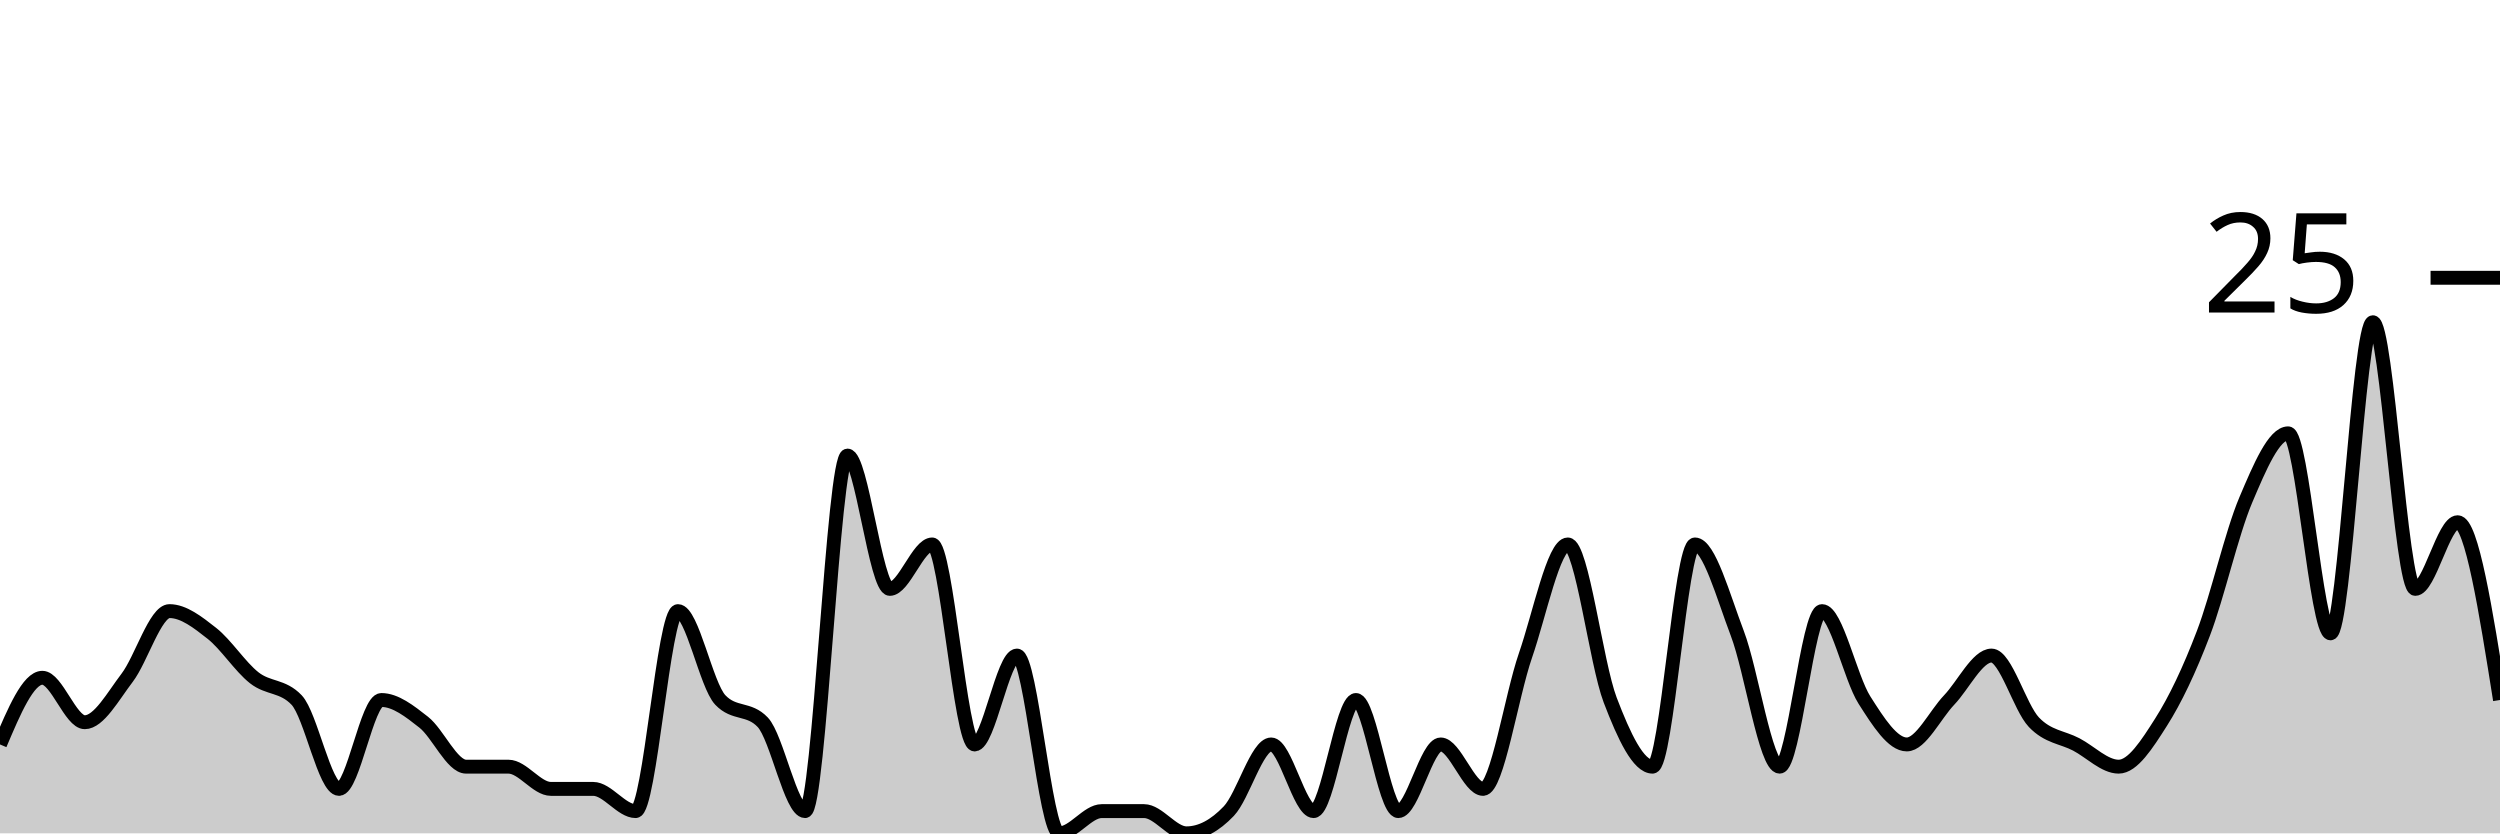
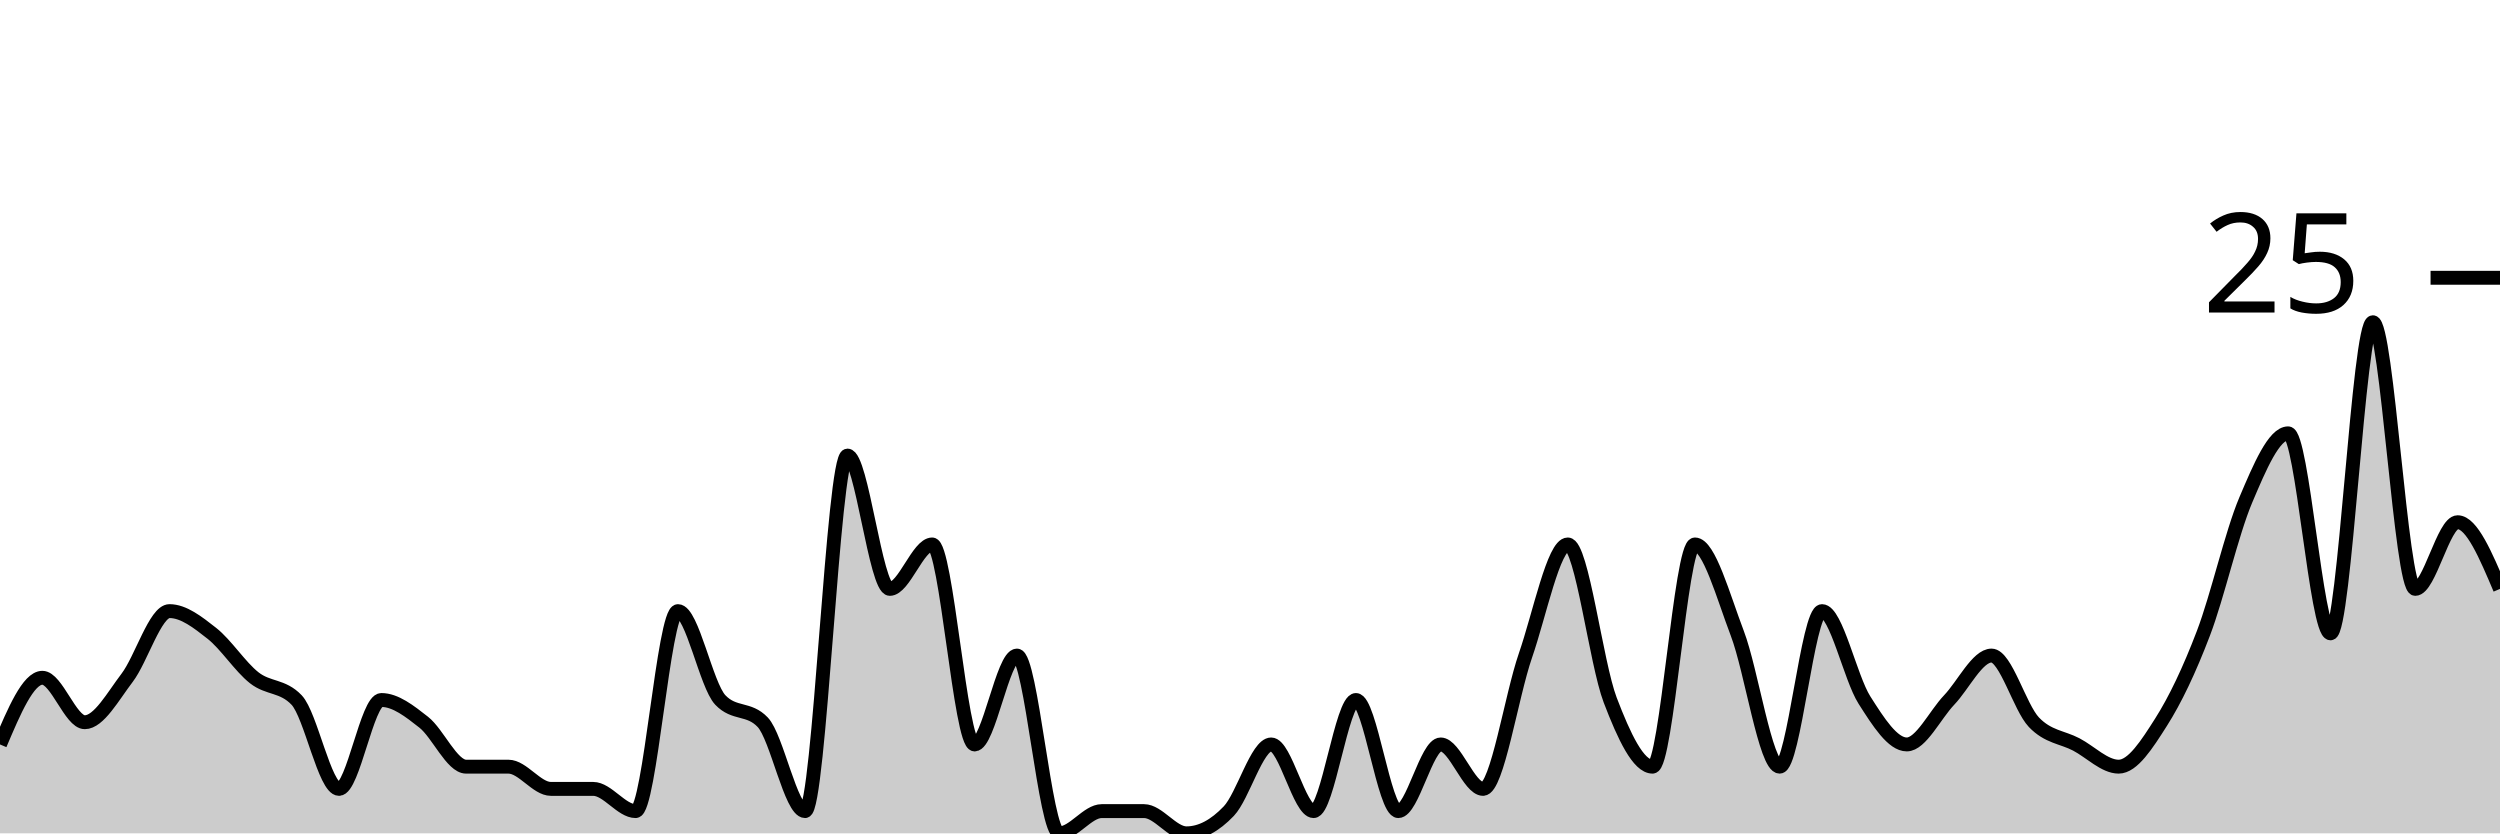
<svg xmlns="http://www.w3.org/2000/svg" viewBox="0 0 180 60">
  <g transform="translate(0,20)">
-     <path class="area" fill="rgba(0, 0, 0, 0.2)" d="M0,33.6C1.017,31.2,2.034,28.8,3.051,28.8C4.068,28.8,5.085,32,6.102,32C7.119,32,8.136,30.133,9.153,28.8C10.169,27.467,11.186,24,12.203,24C13.22,24,14.237,24.8,15.254,25.6C16.271,26.4,17.288,28,18.305,28.8C19.322,29.6,20.339,29.333,21.356,30.4C22.373,31.467,23.39,36.8,24.407,36.8C25.424,36.8,26.441,30.4,27.458,30.4C28.475,30.4,29.492,31.2,30.508,32C31.525,32.8,32.542,35.2,33.559,35.2C34.576,35.2,35.593,35.2,36.61,35.2C37.627,35.2,38.644,36.8,39.661,36.8C40.678,36.8,41.695,36.8,42.712,36.8C43.729,36.8,44.746,38.4,45.763,38.4C46.78,38.4,47.797,24,48.814,24C49.831,24,50.847,29.333,51.864,30.4C52.881,31.467,53.898,30.933,54.915,32C55.932,33.067,56.949,38.4,57.966,38.4C58.983,38.4,60,12.8,61.017,12.8C62.034,12.8,63.051,22.4,64.068,22.4C65.085,22.4,66.102,19.2,67.119,19.2C68.136,19.2,69.153,33.6,70.169,33.6C71.186,33.6,72.203,27.2,73.22,27.2C74.237,27.2,75.254,40,76.271,40C77.288,40,78.305,38.4,79.322,38.4C80.339,38.4,81.356,38.4,82.373,38.4C83.39,38.4,84.407,40,85.424,40C86.441,40,87.458,39.467,88.475,38.4C89.492,37.333,90.508,33.6,91.525,33.6C92.542,33.6,93.559,38.4,94.576,38.4C95.593,38.4,96.61,30.4,97.627,30.4C98.644,30.4,99.661,38.4,100.678,38.4C101.695,38.4,102.712,33.6,103.729,33.6C104.746,33.6,105.763,36.8,106.78,36.8C107.797,36.8,108.814,30.133,109.831,27.2C110.847,24.267,111.864,19.2,112.881,19.2C113.898,19.2,114.915,27.733,115.932,30.4C116.949,33.067,117.966,35.2,118.983,35.2C120,35.2,121.017,19.2,122.034,19.2C123.051,19.2,124.068,22.933,125.085,25.6C126.102,28.267,127.119,35.2,128.136,35.2C129.153,35.2,130.169,24,131.186,24C132.203,24,133.22,28.8,134.237,30.4C135.254,32,136.271,33.6,137.288,33.6C138.305,33.6,139.322,31.467,140.339,30.4C141.356,29.333,142.373,27.2,143.39,27.2C144.407,27.2,145.424,30.933,146.441,32C147.458,33.067,148.475,33.067,149.492,33.6C150.508,34.133,151.525,35.2,152.542,35.2C153.559,35.2,154.576,33.6,155.593,32C156.61,30.4,157.627,28.267,158.644,25.6C159.661,22.933,160.678,18.4,161.695,16C162.712,13.6,163.729,11.2,164.746,11.2C165.763,11.2,166.78,25.6,167.797,25.6C168.814,25.6,169.831,3.2,170.847,3.2C171.864,3.2,172.881,22.4,173.898,22.4C174.915,22.4,175.932,17.6,176.949,17.6C177.966,17.6,178.983,24,180,30.4L180,40C178.983,40,177.966,40,176.949,40C175.932,40,174.915,40,173.898,40C172.881,40,171.864,40,170.847,40C169.831,40,168.814,40,167.797,40C166.78,40,165.763,40,164.746,40C163.729,40,162.712,40,161.695,40C160.678,40,159.661,40,158.644,40C157.627,40,156.61,40,155.593,40C154.576,40,153.559,40,152.542,40C151.525,40,150.508,40,149.492,40C148.475,40,147.458,40,146.441,40C145.424,40,144.407,40,143.39,40C142.373,40,141.356,40,140.339,40C139.322,40,138.305,40,137.288,40C136.271,40,135.254,40,134.237,40C133.22,40,132.203,40,131.186,40C130.169,40,129.153,40,128.136,40C127.119,40,126.102,40,125.085,40C124.068,40,123.051,40,122.034,40C121.017,40,120,40,118.983,40C117.966,40,116.949,40,115.932,40C114.915,40,113.898,40,112.881,40C111.864,40,110.847,40,109.831,40C108.814,40,107.797,40,106.78,40C105.763,40,104.746,40,103.729,40C102.712,40,101.695,40,100.678,40C99.661,40,98.644,40,97.627,40C96.61,40,95.593,40,94.576,40C93.559,40,92.542,40,91.525,40C90.508,40,89.492,40,88.475,40C87.458,40,86.441,40,85.424,40C84.407,40,83.39,40,82.373,40C81.356,40,80.339,40,79.322,40C78.305,40,77.288,40,76.271,40C75.254,40,74.237,40,73.22,40C72.203,40,71.186,40,70.169,40C69.153,40,68.136,40,67.119,40C66.102,40,65.085,40,64.068,40C63.051,40,62.034,40,61.017,40C60,40,58.983,40,57.966,40C56.949,40,55.932,40,54.915,40C53.898,40,52.881,40,51.864,40C50.847,40,49.831,40,48.814,40C47.797,40,46.78,40,45.763,40C44.746,40,43.729,40,42.712,40C41.695,40,40.678,40,39.661,40C38.644,40,37.627,40,36.61,40C35.593,40,34.576,40,33.559,40C32.542,40,31.525,40,30.508,40C29.492,40,28.475,40,27.458,40C26.441,40,25.424,40,24.407,40C23.39,40,22.373,40,21.356,40C20.339,40,19.322,40,18.305,40C17.288,40,16.271,40,15.254,40C14.237,40,13.22,40,12.203,40C11.186,40,10.169,40,9.153,40C8.136,40,7.119,40,6.102,40C5.085,40,4.068,40,3.051,40C2.034,40,1.017,40,0,40Z" />
-     <path class="line" stroke="black" fill="none" d="M0,33.6C1.017,31.2,2.034,28.8,3.051,28.8C4.068,28.8,5.085,32,6.102,32C7.119,32,8.136,30.133,9.153,28.8C10.169,27.467,11.186,24,12.203,24C13.22,24,14.237,24.8,15.254,25.6C16.271,26.4,17.288,28,18.305,28.8C19.322,29.6,20.339,29.333,21.356,30.4C22.373,31.467,23.39,36.8,24.407,36.8C25.424,36.8,26.441,30.4,27.458,30.4C28.475,30.4,29.492,31.2,30.508,32C31.525,32.8,32.542,35.2,33.559,35.2C34.576,35.2,35.593,35.2,36.61,35.2C37.627,35.2,38.644,36.8,39.661,36.8C40.678,36.8,41.695,36.8,42.712,36.8C43.729,36.8,44.746,38.4,45.763,38.4C46.78,38.4,47.797,24,48.814,24C49.831,24,50.847,29.333,51.864,30.4C52.881,31.467,53.898,30.933,54.915,32C55.932,33.067,56.949,38.4,57.966,38.4C58.983,38.4,60,12.8,61.017,12.8C62.034,12.8,63.051,22.4,64.068,22.4C65.085,22.4,66.102,19.2,67.119,19.2C68.136,19.2,69.153,33.6,70.169,33.6C71.186,33.6,72.203,27.2,73.22,27.2C74.237,27.2,75.254,40,76.271,40C77.288,40,78.305,38.4,79.322,38.4C80.339,38.4,81.356,38.4,82.373,38.4C83.39,38.4,84.407,40,85.424,40C86.441,40,87.458,39.467,88.475,38.4C89.492,37.333,90.508,33.6,91.525,33.6C92.542,33.6,93.559,38.4,94.576,38.4C95.593,38.4,96.61,30.4,97.627,30.4C98.644,30.4,99.661,38.4,100.678,38.4C101.695,38.4,102.712,33.6,103.729,33.6C104.746,33.6,105.763,36.8,106.78,36.8C107.797,36.8,108.814,30.133,109.831,27.2C110.847,24.267,111.864,19.2,112.881,19.2C113.898,19.2,114.915,27.733,115.932,30.4C116.949,33.067,117.966,35.2,118.983,35.2C120,35.2,121.017,19.2,122.034,19.2C123.051,19.2,124.068,22.933,125.085,25.6C126.102,28.267,127.119,35.2,128.136,35.2C129.153,35.2,130.169,24,131.186,24C132.203,24,133.22,28.8,134.237,30.4C135.254,32,136.271,33.6,137.288,33.6C138.305,33.6,139.322,31.467,140.339,30.4C141.356,29.333,142.373,27.2,143.39,27.2C144.407,27.2,145.424,30.933,146.441,32C147.458,33.067,148.475,33.067,149.492,33.6C150.508,34.133,151.525,35.2,152.542,35.2C153.559,35.2,154.576,33.6,155.593,32C156.61,30.4,157.627,28.267,158.644,25.6C159.661,22.933,160.678,18.4,161.695,16C162.712,13.6,163.729,11.2,164.746,11.2C165.763,11.2,166.78,25.6,167.797,25.6C168.814,25.6,169.831,3.2,170.847,3.2C171.864,3.2,172.881,22.4,173.898,22.4C174.915,22.4,175.932,17.6,176.949,17.6C177.966,17.6,178.983,24,180,30.4" />
+     <path class="area" fill="rgba(0, 0, 0, 0.2)" d="M0,33.6C1.017,31.2,2.034,28.8,3.051,28.8C4.068,28.8,5.085,32,6.102,32C7.119,32,8.136,30.133,9.153,28.8C10.169,27.467,11.186,24,12.203,24C13.22,24,14.237,24.8,15.254,25.6C16.271,26.4,17.288,28,18.305,28.8C19.322,29.6,20.339,29.333,21.356,30.4C22.373,31.467,23.39,36.8,24.407,36.8C25.424,36.8,26.441,30.4,27.458,30.4C28.475,30.4,29.492,31.2,30.508,32C31.525,32.8,32.542,35.2,33.559,35.2C34.576,35.2,35.593,35.2,36.61,35.2C37.627,35.2,38.644,36.8,39.661,36.8C40.678,36.8,41.695,36.8,42.712,36.8C43.729,36.8,44.746,38.4,45.763,38.4C46.78,38.4,47.797,24,48.814,24C49.831,24,50.847,29.333,51.864,30.4C52.881,31.467,53.898,30.933,54.915,32C55.932,33.067,56.949,38.4,57.966,38.4C58.983,38.4,60,12.8,61.017,12.8C62.034,12.8,63.051,22.4,64.068,22.4C65.085,22.4,66.102,19.2,67.119,19.2C68.136,19.2,69.153,33.6,70.169,33.6C71.186,33.6,72.203,27.2,73.22,27.2C74.237,27.2,75.254,40,76.271,40C77.288,40,78.305,38.4,79.322,38.4C80.339,38.4,81.356,38.4,82.373,38.4C83.39,38.4,84.407,40,85.424,40C86.441,40,87.458,39.467,88.475,38.4C89.492,37.333,90.508,33.6,91.525,33.6C92.542,33.6,93.559,38.4,94.576,38.4C95.593,38.4,96.61,30.4,97.627,30.4C98.644,30.4,99.661,38.4,100.678,38.4C101.695,38.4,102.712,33.6,103.729,33.6C104.746,33.6,105.763,36.8,106.78,36.8C107.797,36.8,108.814,30.133,109.831,27.2C110.847,24.267,111.864,19.2,112.881,19.2C113.898,19.2,114.915,27.733,115.932,30.4C116.949,33.067,117.966,35.2,118.983,35.2C120,35.2,121.017,19.2,122.034,19.2C123.051,19.2,124.068,22.933,125.085,25.6C126.102,28.267,127.119,35.2,128.136,35.2C129.153,35.2,130.169,24,131.186,24C132.203,24,133.22,28.8,134.237,30.4C135.254,32,136.271,33.6,137.288,33.6C138.305,33.6,139.322,31.467,140.339,30.4C141.356,29.333,142.373,27.2,143.39,27.2C144.407,27.2,145.424,30.933,146.441,32C147.458,33.067,148.475,33.067,149.492,33.6C150.508,34.133,151.525,35.2,152.542,35.2C153.559,35.2,154.576,33.6,155.593,32C156.61,30.4,157.627,28.267,158.644,25.6C159.661,22.933,160.678,18.4,161.695,16C162.712,13.6,163.729,11.2,164.746,11.2C165.763,11.2,166.78,25.6,167.797,25.6C168.814,25.6,169.831,3.2,170.847,3.2C171.864,3.2,172.881,22.4,173.898,22.4C174.915,22.4,175.932,17.6,176.949,17.6C177.966,17.6,178.983,20,180,22.4L180,40C178.983,40,177.966,40,176.949,40C175.932,40,174.915,40,173.898,40C172.881,40,171.864,40,170.847,40C169.831,40,168.814,40,167.797,40C166.78,40,165.763,40,164.746,40C163.729,40,162.712,40,161.695,40C160.678,40,159.661,40,158.644,40C157.627,40,156.61,40,155.593,40C154.576,40,153.559,40,152.542,40C151.525,40,150.508,40,149.492,40C148.475,40,147.458,40,146.441,40C145.424,40,144.407,40,143.39,40C142.373,40,141.356,40,140.339,40C139.322,40,138.305,40,137.288,40C136.271,40,135.254,40,134.237,40C133.22,40,132.203,40,131.186,40C130.169,40,129.153,40,128.136,40C127.119,40,126.102,40,125.085,40C124.068,40,123.051,40,122.034,40C121.017,40,120,40,118.983,40C117.966,40,116.949,40,115.932,40C114.915,40,113.898,40,112.881,40C111.864,40,110.847,40,109.831,40C108.814,40,107.797,40,106.78,40C105.763,40,104.746,40,103.729,40C102.712,40,101.695,40,100.678,40C99.661,40,98.644,40,97.627,40C96.61,40,95.593,40,94.576,40C93.559,40,92.542,40,91.525,40C90.508,40,89.492,40,88.475,40C87.458,40,86.441,40,85.424,40C84.407,40,83.39,40,82.373,40C81.356,40,80.339,40,79.322,40C78.305,40,77.288,40,76.271,40C75.254,40,74.237,40,73.22,40C72.203,40,71.186,40,70.169,40C69.153,40,68.136,40,67.119,40C66.102,40,65.085,40,64.068,40C63.051,40,62.034,40,61.017,40C60,40,58.983,40,57.966,40C56.949,40,55.932,40,54.915,40C53.898,40,52.881,40,51.864,40C50.847,40,49.831,40,48.814,40C47.797,40,46.78,40,45.763,40C44.746,40,43.729,40,42.712,40C41.695,40,40.678,40,39.661,40C38.644,40,37.627,40,36.61,40C35.593,40,34.576,40,33.559,40C32.542,40,31.525,40,30.508,40C29.492,40,28.475,40,27.458,40C26.441,40,25.424,40,24.407,40C23.39,40,22.373,40,21.356,40C20.339,40,19.322,40,18.305,40C17.288,40,16.271,40,15.254,40C14.237,40,13.22,40,12.203,40C11.186,40,10.169,40,9.153,40C8.136,40,7.119,40,6.102,40C5.085,40,4.068,40,3.051,40C2.034,40,1.017,40,0,40Z" />
+     <path class="line" stroke="black" fill="none" d="M0,33.6C1.017,31.2,2.034,28.8,3.051,28.8C4.068,28.8,5.085,32,6.102,32C7.119,32,8.136,30.133,9.153,28.8C10.169,27.467,11.186,24,12.203,24C13.22,24,14.237,24.8,15.254,25.6C16.271,26.4,17.288,28,18.305,28.8C19.322,29.6,20.339,29.333,21.356,30.4C22.373,31.467,23.39,36.8,24.407,36.8C25.424,36.8,26.441,30.4,27.458,30.4C28.475,30.4,29.492,31.2,30.508,32C31.525,32.8,32.542,35.2,33.559,35.2C34.576,35.2,35.593,35.2,36.61,35.2C37.627,35.2,38.644,36.8,39.661,36.8C40.678,36.8,41.695,36.8,42.712,36.8C43.729,36.8,44.746,38.4,45.763,38.4C46.78,38.4,47.797,24,48.814,24C49.831,24,50.847,29.333,51.864,30.4C52.881,31.467,53.898,30.933,54.915,32C55.932,33.067,56.949,38.4,57.966,38.4C58.983,38.4,60,12.8,61.017,12.8C62.034,12.8,63.051,22.4,64.068,22.4C65.085,22.4,66.102,19.2,67.119,19.2C68.136,19.2,69.153,33.6,70.169,33.6C71.186,33.6,72.203,27.2,73.22,27.2C74.237,27.2,75.254,40,76.271,40C77.288,40,78.305,38.4,79.322,38.4C80.339,38.4,81.356,38.4,82.373,38.4C83.39,38.4,84.407,40,85.424,40C86.441,40,87.458,39.467,88.475,38.4C89.492,37.333,90.508,33.6,91.525,33.6C92.542,33.6,93.559,38.4,94.576,38.4C95.593,38.4,96.61,30.4,97.627,30.4C98.644,30.4,99.661,38.4,100.678,38.4C101.695,38.4,102.712,33.6,103.729,33.6C104.746,33.6,105.763,36.8,106.78,36.8C107.797,36.8,108.814,30.133,109.831,27.2C110.847,24.267,111.864,19.2,112.881,19.2C113.898,19.2,114.915,27.733,115.932,30.4C116.949,33.067,117.966,35.2,118.983,35.2C120,35.2,121.017,19.2,122.034,19.2C123.051,19.2,124.068,22.933,125.085,25.6C126.102,28.267,127.119,35.2,128.136,35.2C129.153,35.2,130.169,24,131.186,24C132.203,24,133.22,28.8,134.237,30.4C135.254,32,136.271,33.6,137.288,33.6C138.305,33.6,139.322,31.467,140.339,30.4C141.356,29.333,142.373,27.2,143.39,27.2C144.407,27.2,145.424,30.933,146.441,32C147.458,33.067,148.475,33.067,149.492,33.6C150.508,34.133,151.525,35.2,152.542,35.2C153.559,35.2,154.576,33.6,155.593,32C156.61,30.4,157.627,28.267,158.644,25.6C159.661,22.933,160.678,18.4,161.695,16C162.712,13.6,163.729,11.2,164.746,11.2C165.763,11.2,166.78,25.6,167.797,25.6C168.814,25.6,169.831,3.2,170.847,3.2C171.864,3.2,172.881,22.4,173.898,22.4C174.915,22.4,175.932,17.6,176.949,17.6C177.966,17.6,178.983,20,180,22.4" />
    <path class="axis-ceiling" stroke-width="1" stroke="black" fill="none" d="M175,0L180,0" />
    <text class="axis-ceiling-label" font-family="sans-serif" text-anchor="end" font-size="10px" x="170" y="2.5">25</text>
  </g>
</svg>
